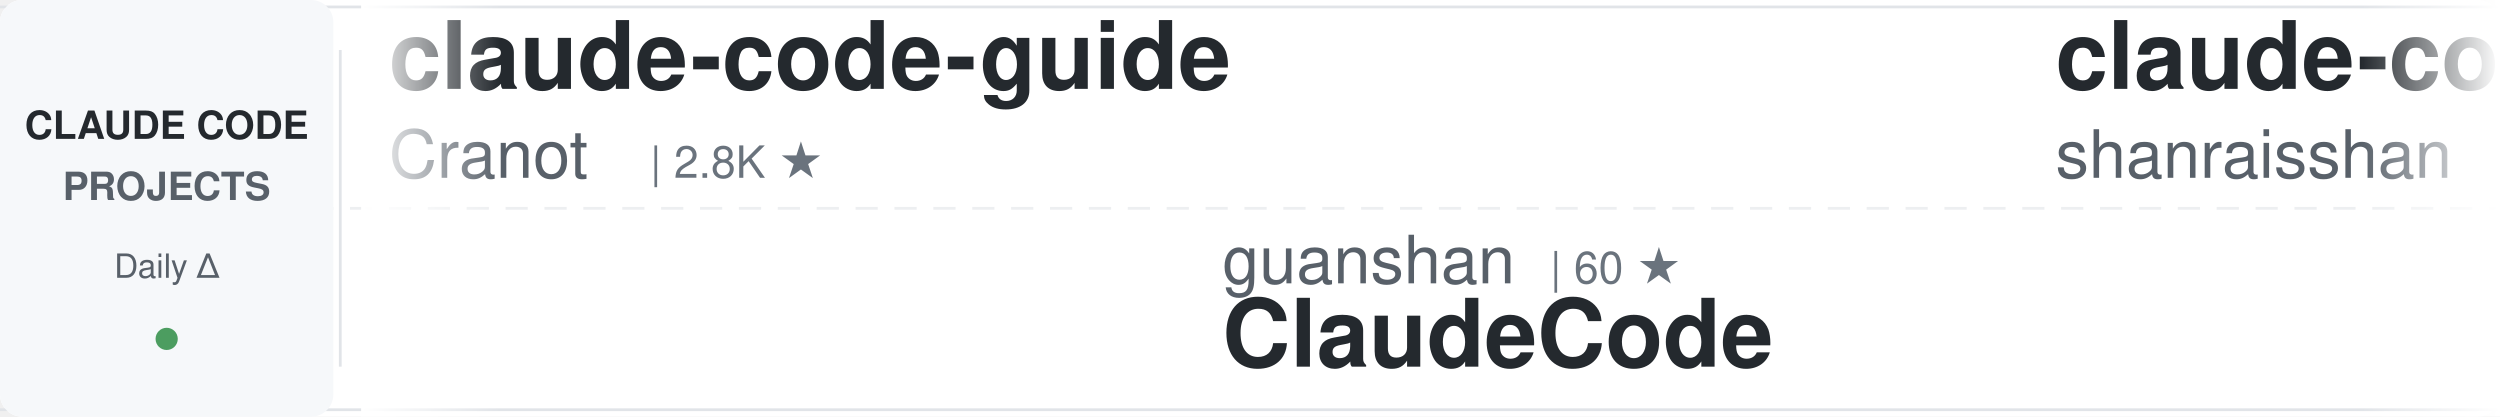
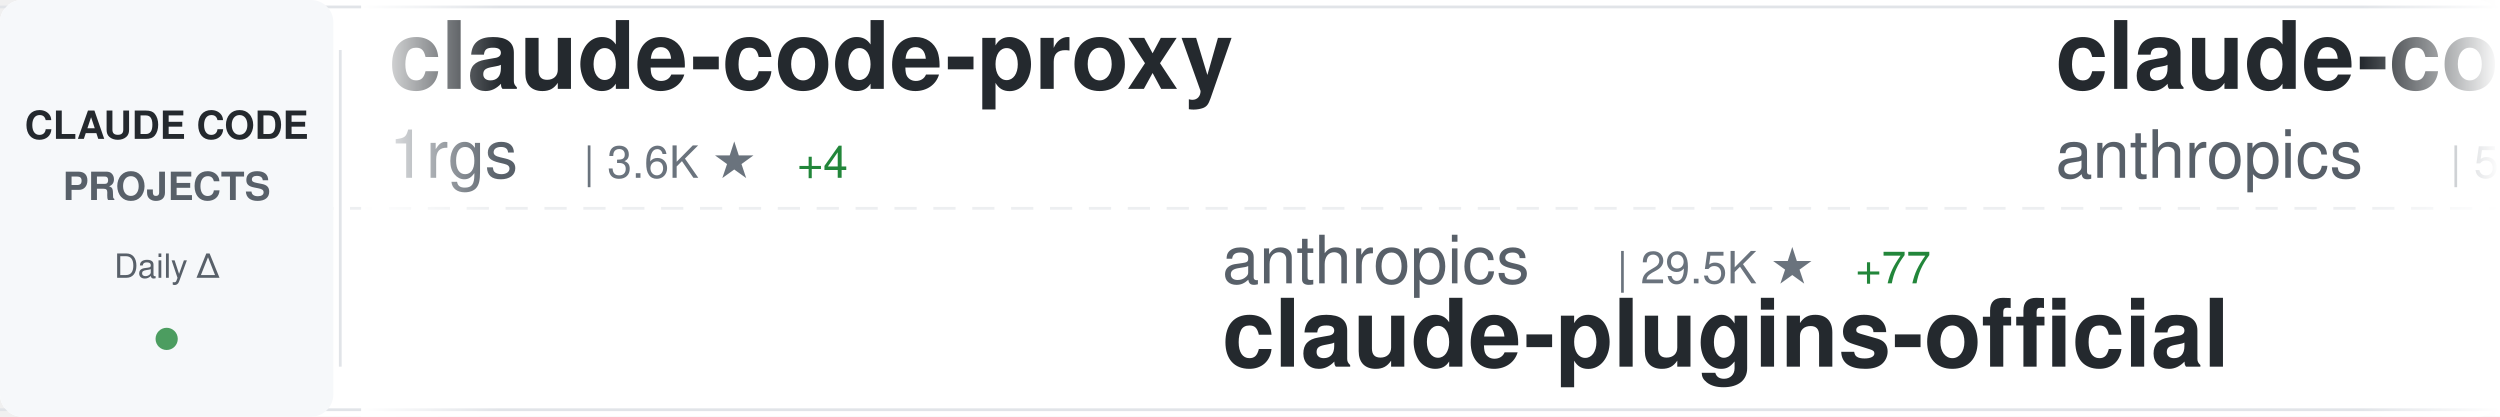
<svg xmlns="http://www.w3.org/2000/svg" width="900" height="150">
  <defs>
    <linearGradient id="awesomeLeftFade" x1="0%" y1="0%" x2="100%" y2="0%">
      <stop offset="0%" style="stop-color:#ffffff;stop-opacity:1" />
      <stop offset="100%" style="stop-color:#ffffff;stop-opacity:0" />
    </linearGradient>
    <linearGradient id="awesomeRightFade" x1="0%" y1="0%" x2="100%" y2="0%">
      <stop offset="0%" style="stop-color:#ffffff;stop-opacity:0" />
      <stop offset="100%" style="stop-color:#ffffff;stop-opacity:1" />
    </linearGradient>
  </defs>
  <rect width="900" height="150" fill="#ffffff" rx="8" />
  <rect x="0" y="2" width="900" height="1" fill="#e1e4e8" />
  <rect x="0" y="147" width="900" height="1" fill="#e1e4e8" />
  <line x1="0" y1="75" x2="900" y2="75" stroke="#e1e4e8" stroke-width="1" stroke-dasharray="8 6" opacity="0.6" />
  <rect x="0" y="0" width="120" height="150" fill="#f6f8fa" rx="8" />
  <text x="60" y="50" font-family="-apple-system, BlinkMacSystemFont, 'Segoe UI', Helvetica, Arial, sans-serif" font-size="14" font-weight="600" fill="#24292e" text-anchor="middle">CLAUDE CODE</text>
  <text x="60" y="72" font-family="-apple-system, BlinkMacSystemFont, 'Segoe UI', Helvetica, Arial, sans-serif" font-size="14" font-weight="600" fill="#586069" text-anchor="middle">PROJECTS</text>
  <text x="60" y="100" font-family="-apple-system, BlinkMacSystemFont, 'Segoe UI', Helvetica, Arial, sans-serif" font-size="12" font-weight="500" fill="#586069" text-anchor="middle">Daily Δ</text>
  <circle cx="60" cy="122" r="4" fill="#22863a" opacity="0.8" />
  <rect x="122" y="18" width="1" height="114" fill="#e1e4e8" />
  <clipPath id="awesomeTickerClip">
    <rect x="130" y="0" width="770" height="150" />
  </clipPath>
  <g clip-path="url(#awesomeTickerClip)">
    <g id="awesomeTickerItems">
      <animateTransform attributeName="transform" attributeType="XML" type="translate" from="0 0" to="-3000 0" dur="54s" repeatCount="indefinite" />
      <g transform="translate(0, 0)">
-         <text x="140" y="32" font-family="-apple-system, BlinkMacSystemFont, 'Segoe UI', Helvetica, Arial, sans-serif" font-size="34" font-weight="600" fill="#24292e">claude-code-guide</text>
-         <text x="140" y="64" font-family="-apple-system, BlinkMacSystemFont, 'Segoe UI', Helvetica, Arial, sans-serif" font-size="24" font-weight="400" fill="#586069">Cranot</text>
-         <text x="234" y="64" font-family="-apple-system, BlinkMacSystemFont, 'Segoe UI', Helvetica, Arial, sans-serif" font-size="16" font-weight="500" fill="#6a737d">| 2.8K ★</text>
+         <text x="140" y="32" font-family="-apple-system, BlinkMacSystemFont, 'Segoe UI', Helvetica, Arial, sans-serif" font-size="34" font-weight="600" fill="#24292e">claude-code-proxy</text>
+         <text x="140" y="64" font-family="-apple-system, BlinkMacSystemFont, 'Segoe UI', Helvetica, Arial, sans-serif" font-size="24" font-weight="400" fill="#586069">1rgs</text>
+         <text x="210" y="64" font-family="-apple-system, BlinkMacSystemFont, 'Segoe UI', Helvetica, Arial, sans-serif" font-size="16" font-weight="500" fill="#6a737d">| 3.6K ★</text>
+         <text x="287" y="64" font-family="-apple-system, BlinkMacSystemFont, 'Segoe UI', Helvetica, Arial, sans-serif" font-size="16" font-weight="500" fill="#22863a"> +4</text>
      </g>
      <g transform="translate(300, 0)">
-         <text x="140" y="102" font-family="-apple-system, BlinkMacSystemFont, 'Segoe UI', Helvetica, Arial, sans-serif" font-size="24" font-weight="400" fill="#586069">guanshan</text>
-         <text x="258" y="102" font-family="-apple-system, BlinkMacSystemFont, 'Segoe UI', Helvetica, Arial, sans-serif" font-size="16" font-weight="500" fill="#6a737d">| 60 ★</text>
-         <text x="140" y="132" font-family="-apple-system, BlinkMacSystemFont, 'Segoe UI', Helvetica, Arial, sans-serif" font-size="34" font-weight="600" fill="#24292e">ClaudeCode</text>
+         <text x="140" y="102" font-family="-apple-system, BlinkMacSystemFont, 'Segoe UI', Helvetica, Arial, sans-serif" font-size="24" font-weight="400" fill="#586069">anthropics</text>
+         <text x="282" y="102" font-family="-apple-system, BlinkMacSystemFont, 'Segoe UI', Helvetica, Arial, sans-serif" font-size="16" font-weight="500" fill="#6a737d">| 29.5K ★</text>
+         <text x="368" y="102" font-family="-apple-system, BlinkMacSystemFont, 'Segoe UI', Helvetica, Arial, sans-serif" font-size="16" font-weight="500" fill="#22863a"> +77</text>
+         <text x="140" y="132" font-family="-apple-system, BlinkMacSystemFont, 'Segoe UI', Helvetica, Arial, sans-serif" font-size="34" font-weight="600" fill="#24292e">claude-plugins-official</text>
      </g>
      <g transform="translate(600, 0)">
-         <text x="140" y="32" font-family="-apple-system, BlinkMacSystemFont, 'Segoe UI', Helvetica, Arial, sans-serif" font-size="34" font-weight="600" fill="#24292e">claude-code-best-practic...</text>
-         <text x="140" y="64" font-family="-apple-system, BlinkMacSystemFont, 'Segoe UI', Helvetica, Arial, sans-serif" font-size="24" font-weight="400" fill="#586069">shanraisshan</text>
-         <text x="306" y="64" font-family="-apple-system, BlinkMacSystemFont, 'Segoe UI', Helvetica, Arial, sans-serif" font-size="16" font-weight="500" fill="#6a737d">| 56.7K ★</text>
-         <text x="392" y="64" font-family="-apple-system, BlinkMacSystemFont, 'Segoe UI', Helvetica, Arial, sans-serif" font-size="16" font-weight="500" fill="#22863a"> +143</text>
+         <text x="140" y="32" font-family="-apple-system, BlinkMacSystemFont, 'Segoe UI', Helvetica, Arial, sans-serif" font-size="34" font-weight="600" fill="#24292e">claude-code-security-rev...</text>
+         <text x="140" y="64" font-family="-apple-system, BlinkMacSystemFont, 'Segoe UI', Helvetica, Arial, sans-serif" font-size="24" font-weight="400" fill="#586069">anthropics</text>
+         <text x="282" y="64" font-family="-apple-system, BlinkMacSystemFont, 'Segoe UI', Helvetica, Arial, sans-serif" font-size="16" font-weight="500" fill="#6a737d">| 5.0K ★</text>
+         <text x="359" y="64" font-family="-apple-system, BlinkMacSystemFont, 'Segoe UI', Helvetica, Arial, sans-serif" font-size="16" font-weight="500" fill="#22863a"> +33</text>
      </g>
      <g transform="translate(900, 0)">
-         <text x="140" y="102" font-family="-apple-system, BlinkMacSystemFont, 'Segoe UI', Helvetica, Arial, sans-serif" font-size="24" font-weight="400" fill="#586069">lintsinghua</text>
-         <text x="294" y="102" font-family="-apple-system, BlinkMacSystemFont, 'Segoe UI', Helvetica, Arial, sans-serif" font-size="16" font-weight="500" fill="#6a737d">| 3.6K ★</text>
-         <text x="371" y="102" font-family="-apple-system, BlinkMacSystemFont, 'Segoe UI', Helvetica, Arial, sans-serif" font-size="16" font-weight="500" fill="#22863a"> +5</text>
-         <text x="140" y="132" font-family="-apple-system, BlinkMacSystemFont, 'Segoe UI', Helvetica, Arial, sans-serif" font-size="34" font-weight="600" fill="#24292e">claude-code-book</text>
+         <text x="140" y="102" font-family="-apple-system, BlinkMacSystemFont, 'Segoe UI', Helvetica, Arial, sans-serif" font-size="24" font-weight="400" fill="#586069">oboard</text>
+         <text x="234" y="102" font-family="-apple-system, BlinkMacSystemFont, 'Segoe UI', Helvetica, Arial, sans-serif" font-size="16" font-weight="500" fill="#6a737d">| 3.2K ★</text>
+         <text x="311" y="102" font-family="-apple-system, BlinkMacSystemFont, 'Segoe UI', Helvetica, Arial, sans-serif" font-size="16" font-weight="500" fill="#22863a"> +3</text>
+         <text x="140" y="132" font-family="-apple-system, BlinkMacSystemFont, 'Segoe UI', Helvetica, Arial, sans-serif" font-size="34" font-weight="600" fill="#24292e">claude-code-rev</text>
      </g>
      <g transform="translate(1200, 0)">
-         <text x="140" y="32" font-family="-apple-system, BlinkMacSystemFont, 'Segoe UI', Helvetica, Arial, sans-serif" font-size="34" font-weight="600" fill="#24292e">Claude-Code-Source-Study</text>
-         <text x="140" y="64" font-family="-apple-system, BlinkMacSystemFont, 'Segoe UI', Helvetica, Arial, sans-serif" font-size="24" font-weight="400" fill="#586069">luyao618</text>
-         <text x="258" y="64" font-family="-apple-system, BlinkMacSystemFont, 'Segoe UI', Helvetica, Arial, sans-serif" font-size="16" font-weight="500" fill="#6a737d">| 1.5K ★</text>
-         <text x="335" y="64" font-family="-apple-system, BlinkMacSystemFont, 'Segoe UI', Helvetica, Arial, sans-serif" font-size="16" font-weight="500" fill="#22863a"> +2</text>
+         <text x="140" y="32" font-family="-apple-system, BlinkMacSystemFont, 'Segoe UI', Helvetica, Arial, sans-serif" font-size="34" font-weight="600" fill="#24292e">claude-code-hooks-master...</text>
+         <text x="140" y="64" font-family="-apple-system, BlinkMacSystemFont, 'Segoe UI', Helvetica, Arial, sans-serif" font-size="24" font-weight="400" fill="#586069">disler</text>
+         <text x="234" y="64" font-family="-apple-system, BlinkMacSystemFont, 'Segoe UI', Helvetica, Arial, sans-serif" font-size="16" font-weight="500" fill="#6a737d">| 3.7K ★</text>
+         <text x="311" y="64" font-family="-apple-system, BlinkMacSystemFont, 'Segoe UI', Helvetica, Arial, sans-serif" font-size="16" font-weight="500" fill="#22863a"> +5</text>
      </g>
      <g transform="translate(1500, 0)">
        <text x="140" y="102" font-family="-apple-system, BlinkMacSystemFont, 'Segoe UI', Helvetica, Arial, sans-serif" font-size="24" font-weight="400" fill="#586069">anthropics</text>
-         <text x="282" y="102" font-family="-apple-system, BlinkMacSystemFont, 'Segoe UI', Helvetica, Arial, sans-serif" font-size="16" font-weight="500" fill="#6a737d">| 5.0K ★</text>
-         <text x="359" y="102" font-family="-apple-system, BlinkMacSystemFont, 'Segoe UI', Helvetica, Arial, sans-serif" font-size="16" font-weight="500" fill="#22863a"> +24</text>
-         <text x="140" y="132" font-family="-apple-system, BlinkMacSystemFont, 'Segoe UI', Helvetica, Arial, sans-serif" font-size="34" font-weight="600" fill="#24292e">claude-code-security-rev...</text>
+         <text x="282" y="102" font-family="-apple-system, BlinkMacSystemFont, 'Segoe UI', Helvetica, Arial, sans-serif" font-size="16" font-weight="500" fill="#6a737d">| 7.9K ★</text>
+         <text x="359" y="102" font-family="-apple-system, BlinkMacSystemFont, 'Segoe UI', Helvetica, Arial, sans-serif" font-size="16" font-weight="500" fill="#22863a"> +11</text>
+         <text x="140" y="132" font-family="-apple-system, BlinkMacSystemFont, 'Segoe UI', Helvetica, Arial, sans-serif" font-size="34" font-weight="600" fill="#24292e">claude-code-action</text>
      </g>
      <g transform="translate(1800, 0)">
-         <text x="140" y="32" font-family="-apple-system, BlinkMacSystemFont, 'Segoe UI', Helvetica, Arial, sans-serif" font-size="34" font-weight="600" fill="#24292e">learn-claude-code</text>
-         <text x="140" y="64" font-family="-apple-system, BlinkMacSystemFont, 'Segoe UI', Helvetica, Arial, sans-serif" font-size="24" font-weight="400" fill="#586069">shareAI-lab</text>
-         <text x="294" y="64" font-family="-apple-system, BlinkMacSystemFont, 'Segoe UI', Helvetica, Arial, sans-serif" font-size="16" font-weight="500" fill="#6a737d">| 65.1K ★</text>
-         <text x="380" y="64" font-family="-apple-system, BlinkMacSystemFont, 'Segoe UI', Helvetica, Arial, sans-serif" font-size="16" font-weight="500" fill="#22863a"> +115</text>
+         <text x="140" y="32" font-family="-apple-system, BlinkMacSystemFont, 'Segoe UI', Helvetica, Arial, sans-serif" font-size="34" font-weight="600" fill="#24292e">ECC</text>
+         <text x="140" y="64" font-family="-apple-system, BlinkMacSystemFont, 'Segoe UI', Helvetica, Arial, sans-serif" font-size="24" font-weight="400" fill="#586069">affaan-m</text>
+         <text x="258" y="64" font-family="-apple-system, BlinkMacSystemFont, 'Segoe UI', Helvetica, Arial, sans-serif" font-size="16" font-weight="500" fill="#6a737d">| 209.4K ★</text>
+         <text x="353" y="64" font-family="-apple-system, BlinkMacSystemFont, 'Segoe UI', Helvetica, Arial, sans-serif" font-size="16" font-weight="500" fill="#22863a"> +790</text>
      </g>
      <g transform="translate(2100, 0)">
-         <text x="140" y="102" font-family="-apple-system, BlinkMacSystemFont, 'Segoe UI', Helvetica, Arial, sans-serif" font-size="24" font-weight="400" fill="#586069">Yeachan-Heo</text>
-         <text x="294" y="102" font-family="-apple-system, BlinkMacSystemFont, 'Segoe UI', Helvetica, Arial, sans-serif" font-size="16" font-weight="500" fill="#6a737d">| 35.9K ★</text>
-         <text x="380" y="102" font-family="-apple-system, BlinkMacSystemFont, 'Segoe UI', Helvetica, Arial, sans-serif" font-size="16" font-weight="500" fill="#22863a"> +52</text>
-         <text x="140" y="132" font-family="-apple-system, BlinkMacSystemFont, 'Segoe UI', Helvetica, Arial, sans-serif" font-size="34" font-weight="600" fill="#24292e">oh-my-claudecode</text>
+         <text x="140" y="102" font-family="-apple-system, BlinkMacSystemFont, 'Segoe UI', Helvetica, Arial, sans-serif" font-size="24" font-weight="400" fill="#586069">alejandrobalderas</text>
+         <text x="366" y="102" font-family="-apple-system, BlinkMacSystemFont, 'Segoe UI', Helvetica, Arial, sans-serif" font-size="16" font-weight="500" fill="#6a737d">| 2.2K ★</text>
+         <text x="443" y="102" font-family="-apple-system, BlinkMacSystemFont, 'Segoe UI', Helvetica, Arial, sans-serif" font-size="16" font-weight="500" fill="#22863a"> +1</text>
+         <text x="140" y="132" font-family="-apple-system, BlinkMacSystemFont, 'Segoe UI', Helvetica, Arial, sans-serif" font-size="34" font-weight="600" fill="#24292e">claude-code-from-source</text>
      </g>
      <g transform="translate(2400, 0)">
-         <text x="140" y="32" font-family="-apple-system, BlinkMacSystemFont, 'Segoe UI', Helvetica, Arial, sans-serif" font-size="34" font-weight="600" fill="#24292e">claude-code-infrastructu...</text>
-         <text x="140" y="64" font-family="-apple-system, BlinkMacSystemFont, 'Segoe UI', Helvetica, Arial, sans-serif" font-size="24" font-weight="400" fill="#586069">diet103</text>
-         <text x="246" y="64" font-family="-apple-system, BlinkMacSystemFont, 'Segoe UI', Helvetica, Arial, sans-serif" font-size="16" font-weight="500" fill="#6a737d">| 9.7K ★</text>
-         <text x="323" y="64" font-family="-apple-system, BlinkMacSystemFont, 'Segoe UI', Helvetica, Arial, sans-serif" font-size="16" font-weight="500" fill="#22863a"> +1</text>
+         <text x="140" y="32" font-family="-apple-system, BlinkMacSystemFont, 'Segoe UI', Helvetica, Arial, sans-serif" font-size="34" font-weight="600" fill="#24292e">claude-code-source</text>
+         <text x="140" y="64" font-family="-apple-system, BlinkMacSystemFont, 'Segoe UI', Helvetica, Arial, sans-serif" font-size="24" font-weight="400" fill="#586069">JrCx7scC</text>
+         <text x="258" y="64" font-family="-apple-system, BlinkMacSystemFont, 'Segoe UI', Helvetica, Arial, sans-serif" font-size="16" font-weight="500" fill="#6a737d">| 370 ★</text>
      </g>
      <g transform="translate(2700, 0)">
-         <text x="140" y="102" font-family="-apple-system, BlinkMacSystemFont, 'Segoe UI', Helvetica, Arial, sans-serif" font-size="24" font-weight="400" fill="#586069">wanshuiyin</text>
-         <text x="282" y="102" font-family="-apple-system, BlinkMacSystemFont, 'Segoe UI', Helvetica, Arial, sans-serif" font-size="16" font-weight="500" fill="#6a737d">| 11.6K ★</text>
-         <text x="368" y="102" font-family="-apple-system, BlinkMacSystemFont, 'Segoe UI', Helvetica, Arial, sans-serif" font-size="16" font-weight="500" fill="#22863a"> +61</text>
-         <text x="140" y="132" font-family="-apple-system, BlinkMacSystemFont, 'Segoe UI', Helvetica, Arial, sans-serif" font-size="34" font-weight="600" fill="#24292e">Auto-claude-code-researc...</text>
+         <text x="140" y="102" font-family="-apple-system, BlinkMacSystemFont, 'Segoe UI', Helvetica, Arial, sans-serif" font-size="24" font-weight="400" fill="#586069">rohitg00</text>
+         <text x="258" y="102" font-family="-apple-system, BlinkMacSystemFont, 'Segoe UI', Helvetica, Arial, sans-serif" font-size="16" font-weight="500" fill="#6a737d">| 2.0K ★</text>
+         <text x="335" y="102" font-family="-apple-system, BlinkMacSystemFont, 'Segoe UI', Helvetica, Arial, sans-serif" font-size="16" font-weight="500" fill="#22863a"> +13</text>
+         <text x="140" y="132" font-family="-apple-system, BlinkMacSystemFont, 'Segoe UI', Helvetica, Arial, sans-serif" font-size="34" font-weight="600" fill="#24292e">awesome-claude-code-tool...</text>
      </g>
      <g transform="translate(3000, 0)">
-         <text x="140" y="32" font-family="-apple-system, BlinkMacSystemFont, 'Segoe UI', Helvetica, Arial, sans-serif" font-size="34" font-weight="600" fill="#24292e">claude-code-guide</text>
-         <text x="140" y="64" font-family="-apple-system, BlinkMacSystemFont, 'Segoe UI', Helvetica, Arial, sans-serif" font-size="24" font-weight="400" fill="#586069">Cranot</text>
-         <text x="234" y="64" font-family="-apple-system, BlinkMacSystemFont, 'Segoe UI', Helvetica, Arial, sans-serif" font-size="16" font-weight="500" fill="#6a737d">| 2.8K ★</text>
+         <text x="140" y="32" font-family="-apple-system, BlinkMacSystemFont, 'Segoe UI', Helvetica, Arial, sans-serif" font-size="34" font-weight="600" fill="#24292e">claude-code-proxy</text>
+         <text x="140" y="64" font-family="-apple-system, BlinkMacSystemFont, 'Segoe UI', Helvetica, Arial, sans-serif" font-size="24" font-weight="400" fill="#586069">1rgs</text>
+         <text x="210" y="64" font-family="-apple-system, BlinkMacSystemFont, 'Segoe UI', Helvetica, Arial, sans-serif" font-size="16" font-weight="500" fill="#6a737d">| 3.6K ★</text>
+         <text x="287" y="64" font-family="-apple-system, BlinkMacSystemFont, 'Segoe UI', Helvetica, Arial, sans-serif" font-size="16" font-weight="500" fill="#22863a"> +4</text>
      </g>
      <g transform="translate(3300, 0)">
-         <text x="140" y="102" font-family="-apple-system, BlinkMacSystemFont, 'Segoe UI', Helvetica, Arial, sans-serif" font-size="24" font-weight="400" fill="#586069">guanshan</text>
-         <text x="258" y="102" font-family="-apple-system, BlinkMacSystemFont, 'Segoe UI', Helvetica, Arial, sans-serif" font-size="16" font-weight="500" fill="#6a737d">| 60 ★</text>
-         <text x="140" y="132" font-family="-apple-system, BlinkMacSystemFont, 'Segoe UI', Helvetica, Arial, sans-serif" font-size="34" font-weight="600" fill="#24292e">ClaudeCode</text>
+         <text x="140" y="102" font-family="-apple-system, BlinkMacSystemFont, 'Segoe UI', Helvetica, Arial, sans-serif" font-size="24" font-weight="400" fill="#586069">anthropics</text>
+         <text x="282" y="102" font-family="-apple-system, BlinkMacSystemFont, 'Segoe UI', Helvetica, Arial, sans-serif" font-size="16" font-weight="500" fill="#6a737d">| 29.5K ★</text>
+         <text x="368" y="102" font-family="-apple-system, BlinkMacSystemFont, 'Segoe UI', Helvetica, Arial, sans-serif" font-size="16" font-weight="500" fill="#22863a"> +77</text>
+         <text x="140" y="132" font-family="-apple-system, BlinkMacSystemFont, 'Segoe UI', Helvetica, Arial, sans-serif" font-size="34" font-weight="600" fill="#24292e">claude-plugins-official</text>
      </g>
      <g transform="translate(3600, 0)">
-         <text x="140" y="32" font-family="-apple-system, BlinkMacSystemFont, 'Segoe UI', Helvetica, Arial, sans-serif" font-size="34" font-weight="600" fill="#24292e">claude-code-best-practic...</text>
-         <text x="140" y="64" font-family="-apple-system, BlinkMacSystemFont, 'Segoe UI', Helvetica, Arial, sans-serif" font-size="24" font-weight="400" fill="#586069">shanraisshan</text>
-         <text x="306" y="64" font-family="-apple-system, BlinkMacSystemFont, 'Segoe UI', Helvetica, Arial, sans-serif" font-size="16" font-weight="500" fill="#6a737d">| 56.7K ★</text>
-         <text x="392" y="64" font-family="-apple-system, BlinkMacSystemFont, 'Segoe UI', Helvetica, Arial, sans-serif" font-size="16" font-weight="500" fill="#22863a"> +143</text>
+         <text x="140" y="32" font-family="-apple-system, BlinkMacSystemFont, 'Segoe UI', Helvetica, Arial, sans-serif" font-size="34" font-weight="600" fill="#24292e">claude-code-security-rev...</text>
+         <text x="140" y="64" font-family="-apple-system, BlinkMacSystemFont, 'Segoe UI', Helvetica, Arial, sans-serif" font-size="24" font-weight="400" fill="#586069">anthropics</text>
+         <text x="282" y="64" font-family="-apple-system, BlinkMacSystemFont, 'Segoe UI', Helvetica, Arial, sans-serif" font-size="16" font-weight="500" fill="#6a737d">| 5.0K ★</text>
+         <text x="359" y="64" font-family="-apple-system, BlinkMacSystemFont, 'Segoe UI', Helvetica, Arial, sans-serif" font-size="16" font-weight="500" fill="#22863a"> +33</text>
      </g>
      <g transform="translate(3900, 0)">
-         <text x="140" y="102" font-family="-apple-system, BlinkMacSystemFont, 'Segoe UI', Helvetica, Arial, sans-serif" font-size="24" font-weight="400" fill="#586069">lintsinghua</text>
-         <text x="294" y="102" font-family="-apple-system, BlinkMacSystemFont, 'Segoe UI', Helvetica, Arial, sans-serif" font-size="16" font-weight="500" fill="#6a737d">| 3.6K ★</text>
-         <text x="371" y="102" font-family="-apple-system, BlinkMacSystemFont, 'Segoe UI', Helvetica, Arial, sans-serif" font-size="16" font-weight="500" fill="#22863a"> +5</text>
-         <text x="140" y="132" font-family="-apple-system, BlinkMacSystemFont, 'Segoe UI', Helvetica, Arial, sans-serif" font-size="34" font-weight="600" fill="#24292e">claude-code-book</text>
+         <text x="140" y="102" font-family="-apple-system, BlinkMacSystemFont, 'Segoe UI', Helvetica, Arial, sans-serif" font-size="24" font-weight="400" fill="#586069">oboard</text>
+         <text x="234" y="102" font-family="-apple-system, BlinkMacSystemFont, 'Segoe UI', Helvetica, Arial, sans-serif" font-size="16" font-weight="500" fill="#6a737d">| 3.2K ★</text>
+         <text x="311" y="102" font-family="-apple-system, BlinkMacSystemFont, 'Segoe UI', Helvetica, Arial, sans-serif" font-size="16" font-weight="500" fill="#22863a"> +3</text>
+         <text x="140" y="132" font-family="-apple-system, BlinkMacSystemFont, 'Segoe UI', Helvetica, Arial, sans-serif" font-size="34" font-weight="600" fill="#24292e">claude-code-rev</text>
      </g>
    </g>
  </g>
  <rect x="130" y="0" width="50" height="150" fill="url(#awesomeLeftFade)" />
  <rect x="850" y="0" width="50" height="150" fill="url(#awesomeRightFade)" />
</svg>
